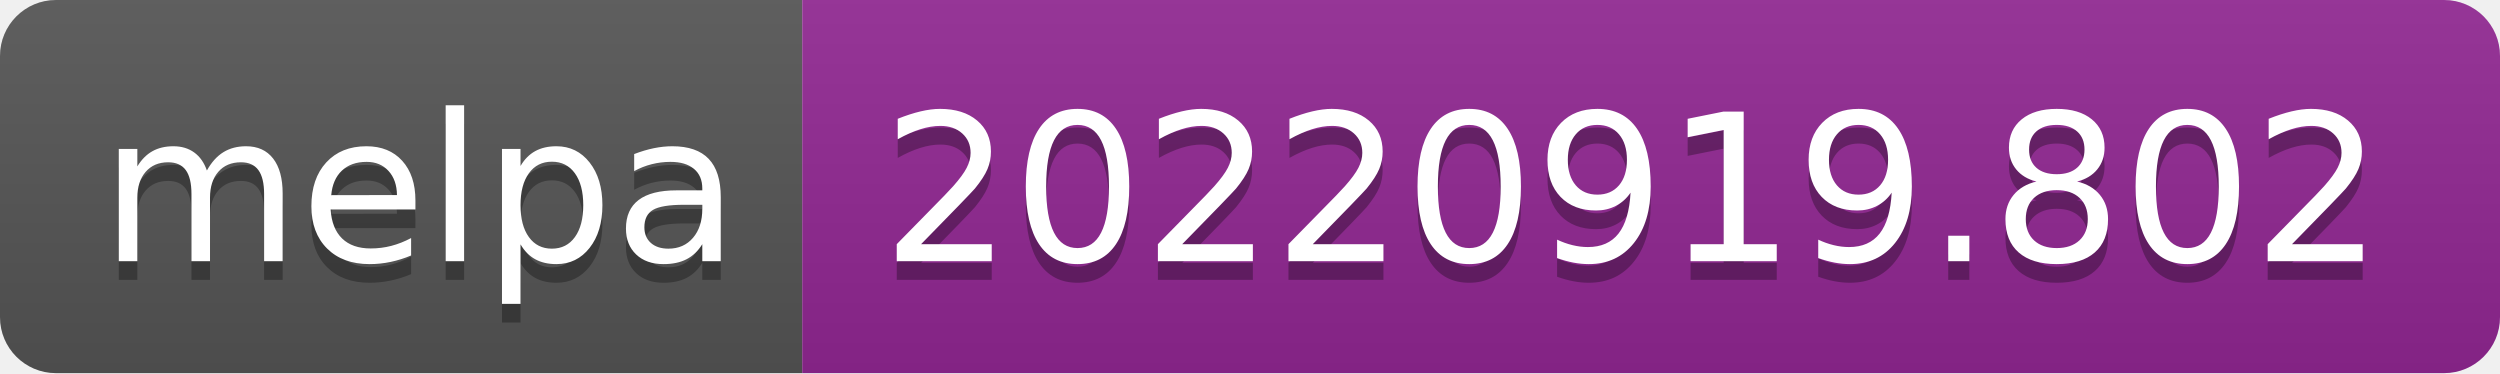
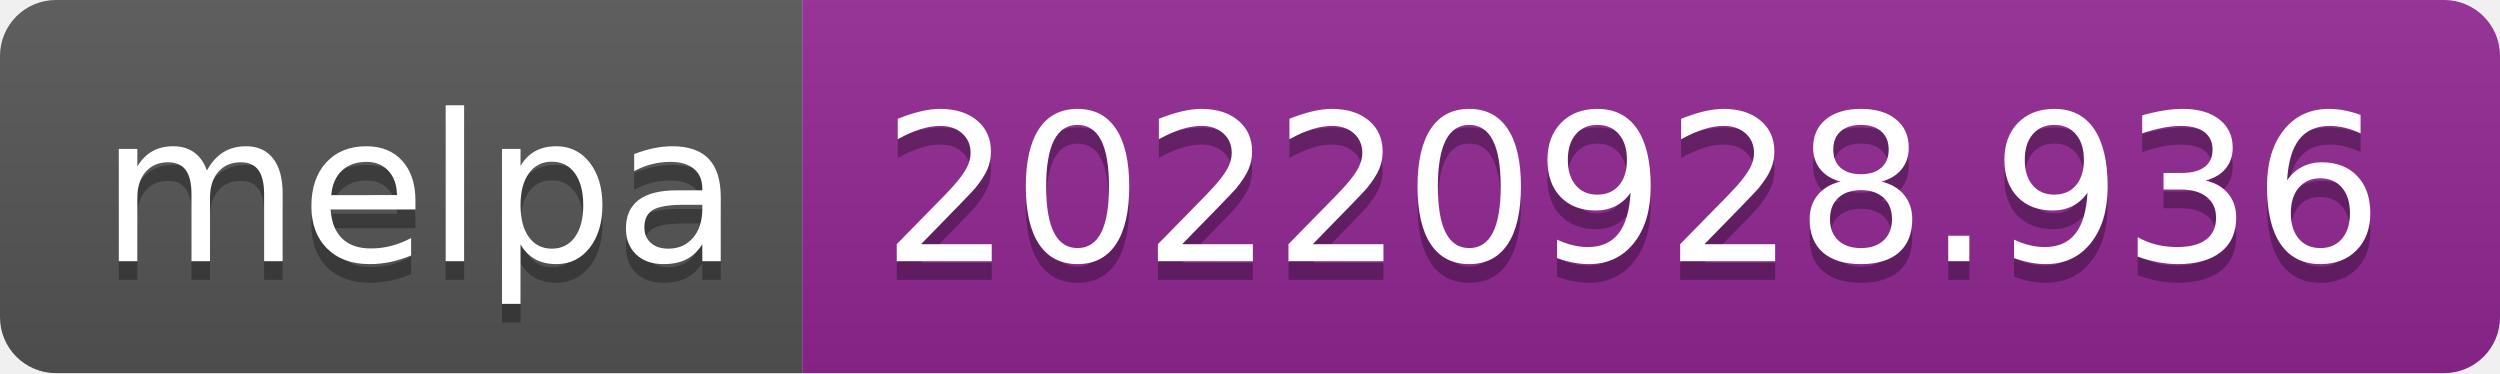
- <svg xmlns="http://www.w3.org/2000/svg" width="134" height="20" role="img" aria-label="melpa: 20220919.802">
+ <svg xmlns="http://www.w3.org/2000/svg" width="134" height="20" role="img" aria-label="melpa: 20220928.936">
  <linearGradient id="s" x2="0" y2="100%">
    <stop offset="0" stop-color="#bbb" stop-opacity=".1" />
    <stop offset="1" stop-opacity=".1" />
  </linearGradient>
  <clipPath id="r">
    <rect width="134" height="20" rx="3" fill="#fff" />
  </clipPath>
  <g clip-path="url(#r)">
    <rect width="43" height="20" fill="#555" />
    <rect x="43" width="91" height="20" fill="#922793" />
    <rect width="134" height="20" fill="url(#s)" />
  </g>
  <g fill="#fff" text-anchor="middle" font-family="Verdana,Geneva,DejaVu Sans,sans-serif" text-rendering="geometricPrecision" font-size="110">
    <text aria-hidden="true" x="225" y="150" fill="#010101" fill-opacity=".3" transform="scale(.1)" textLength="330">melpa</text>
    <text x="225" y="140" transform="scale(.1)" fill="#fff" textLength="330">melpa</text>
-     <text aria-hidden="true" x="875" y="150" fill="#010101" fill-opacity=".3" transform="scale(.1)" textLength="810">20220919.802</text>
-     <text x="875" y="140" transform="scale(.1)" fill="#fff" textLength="810">20220919.802</text>
+     <text aria-hidden="true" x="875" y="150" fill="#010101" fill-opacity=".3" transform="scale(.1)" textLength="810">20220928.936</text>
+     <text x="875" y="140" transform="scale(.1)" fill="#fff" textLength="810">20220928.936</text>
  </g>
</svg>
